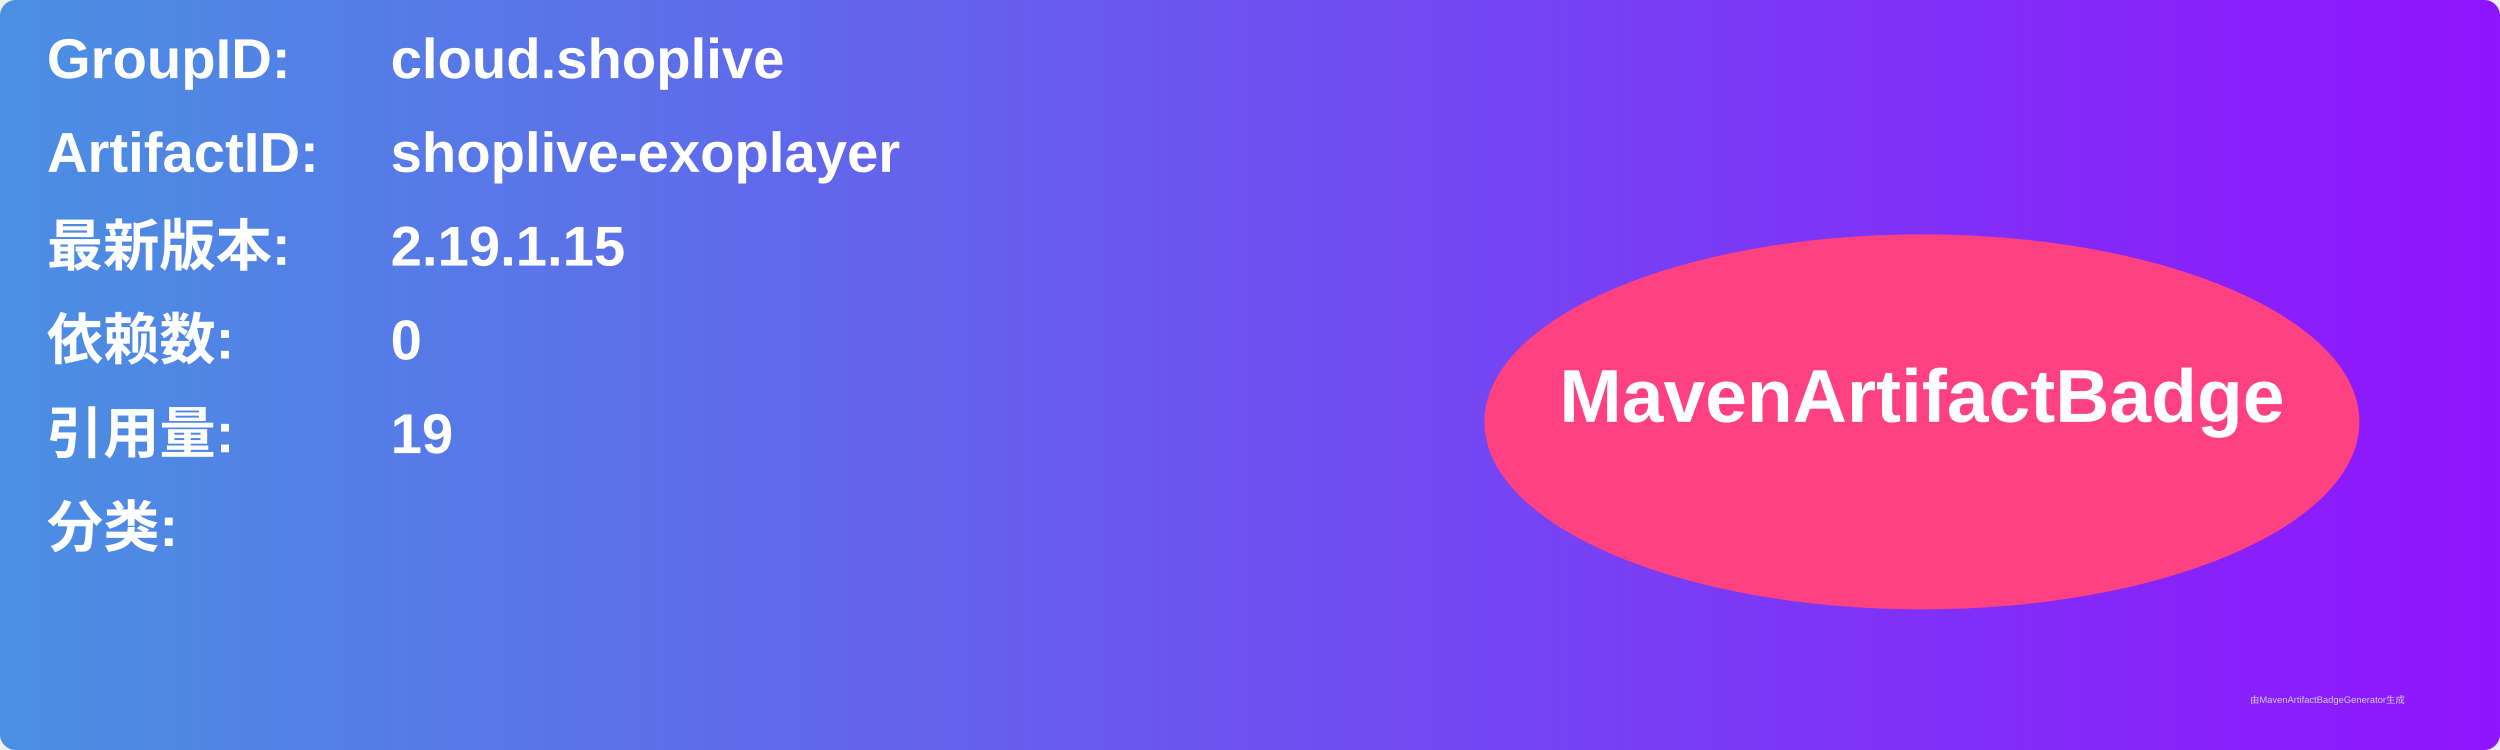
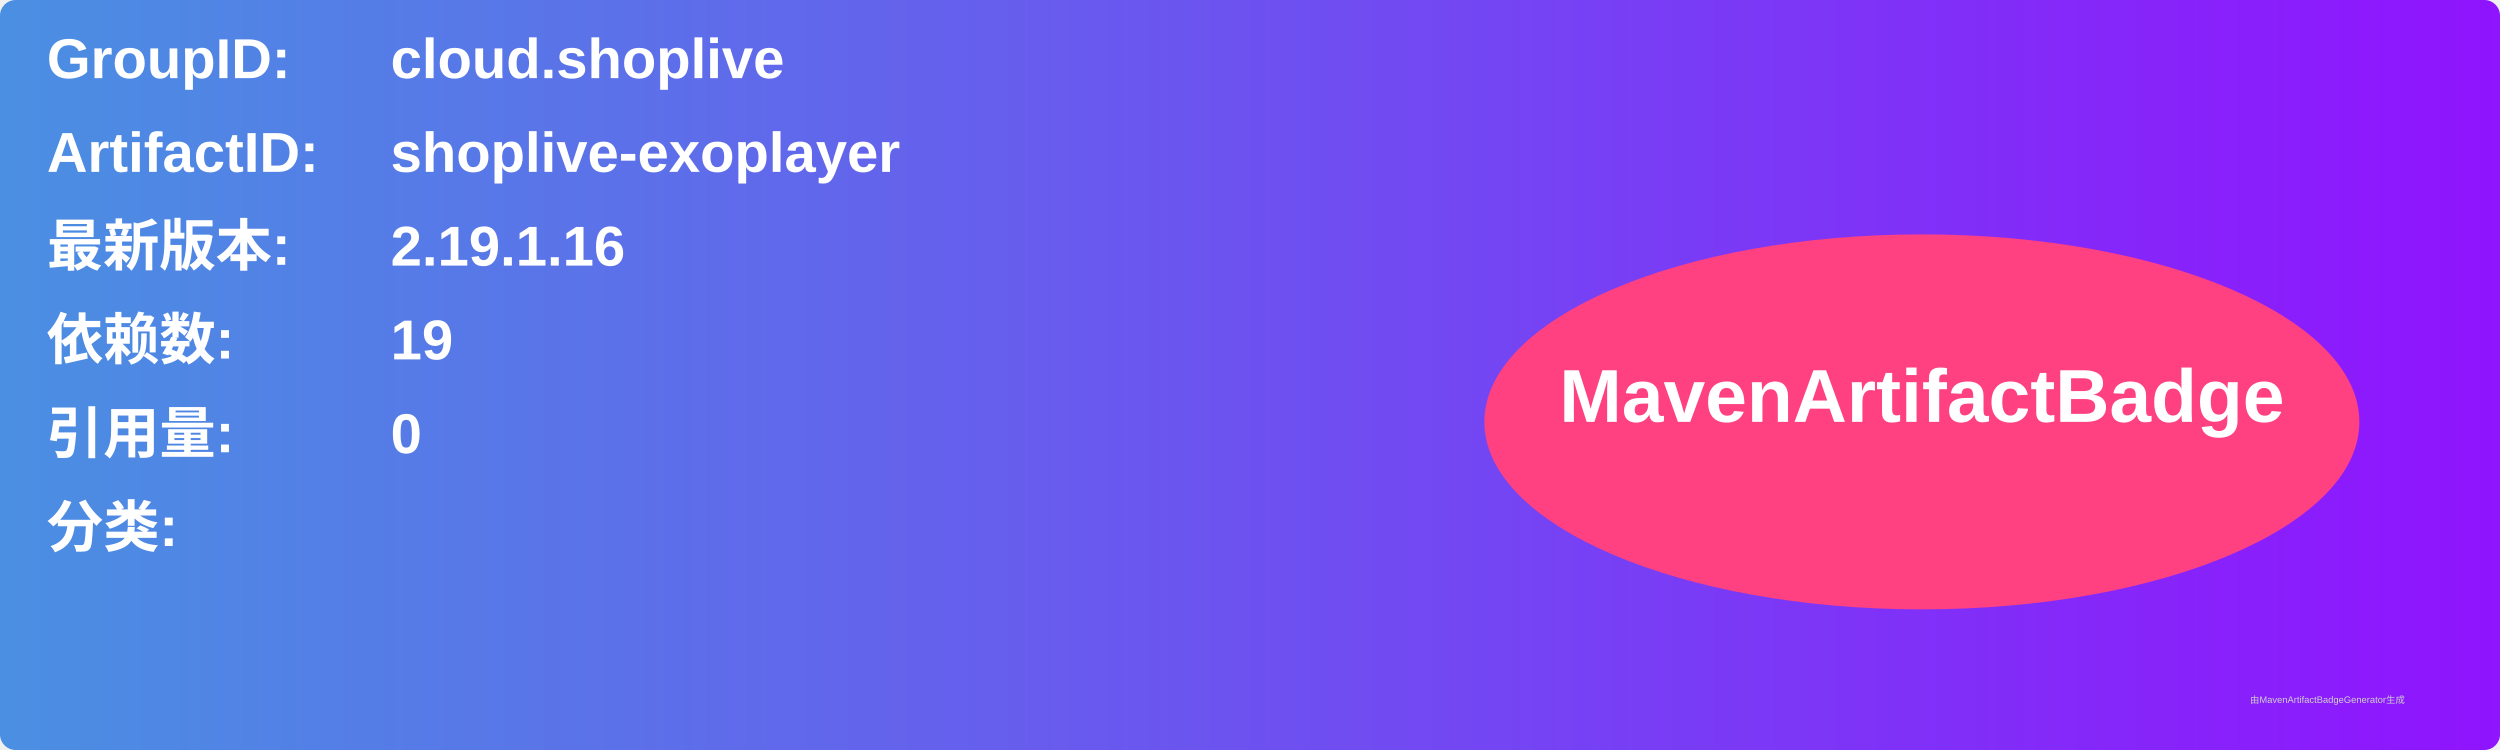
<svg xmlns="http://www.w3.org/2000/svg" width="800" height="240" viewBox="0 0 800 240">
  <linearGradient id="grad" x1="0%" y1="0%" x2="100%" y2="0%">
    <stop offset="0%" stop-color="#4a90e2" />
    <stop offset="100%" stop-color="#9013fe" />
  </linearGradient>
  <rect width="100%" height="100%" rx="5" ry="5" fill="url(#grad)" />
  <g transform="translate(15, 15)">
    <text x="0" y="10" font-family="Arial" font-size="18" fill="white" font-weight="bold" width="260">GroupID:</text>
    <text x="110" y="10" font-family="Arial" font-size="18" fill="white" font-weight="bold" width="460">cloud.shoplive</text>
    <text x="0" y="40" font-family="Arial" font-size="18" fill="white" font-weight="bold" width="260">ArtifactID:</text>
    <text x="110" y="40" font-family="Arial" font-size="18" fill="white" font-weight="bold" width="460">shoplive-exoplayer</text>
    <text x="0" y="70" font-family="Arial" font-size="18" fill="white" font-weight="bold">最新版本:</text>
    <text x="110" y="70" font-family="Arial" font-size="18" fill="white" font-weight="bold">
-       <tspan font-weight="bold">2.19.1.15</tspan>
+       <tspan font-weight="bold">2.19.1.16</tspan>
    </text>
    <text x="0" y="100" font-family="Arial" font-size="18" fill="white" font-weight="bold">依赖数: </text>
    <text x="110" y="100" font-family="Arial" font-size="18" fill="white">
-       <tspan font-weight="bold">0</tspan>
+       <tspan font-weight="bold">19</tspan>
    </text>
    <text x="0" y="130" font-family="Arial" font-size="18" fill="white" font-weight="bold">引用量: </text>
    <text x="110" y="130" font-family="Arial" font-size="18" fill="white">
-       <tspan font-weight="bold">19</tspan>
+       <tspan font-weight="bold">0</tspan>
    </text>
    <text x="0" y="160" font-family="Arial" font-size="18" fill="white" font-weight="bold">分类:</text>
    <text x="10" y="190" font-family="Arial" font-size="10" fill="white">
      <tspan font-weight="bold" />
    </text>
    <ellipse cx="600" cy="120" rx="140" ry="60" fill="#ff4081" />
    <text x="600" y="120" text-anchor="middle" font-family="Arial" font-size="24" fill="white" font-weight="bold">MavenArtifactBadge</text>
  </g>
  <text x="720" y="225" font-family="Arial" font-size="3" fill="#d0d0d0">由MavenArtifactBadgeGenerator生成</text>
</svg>
